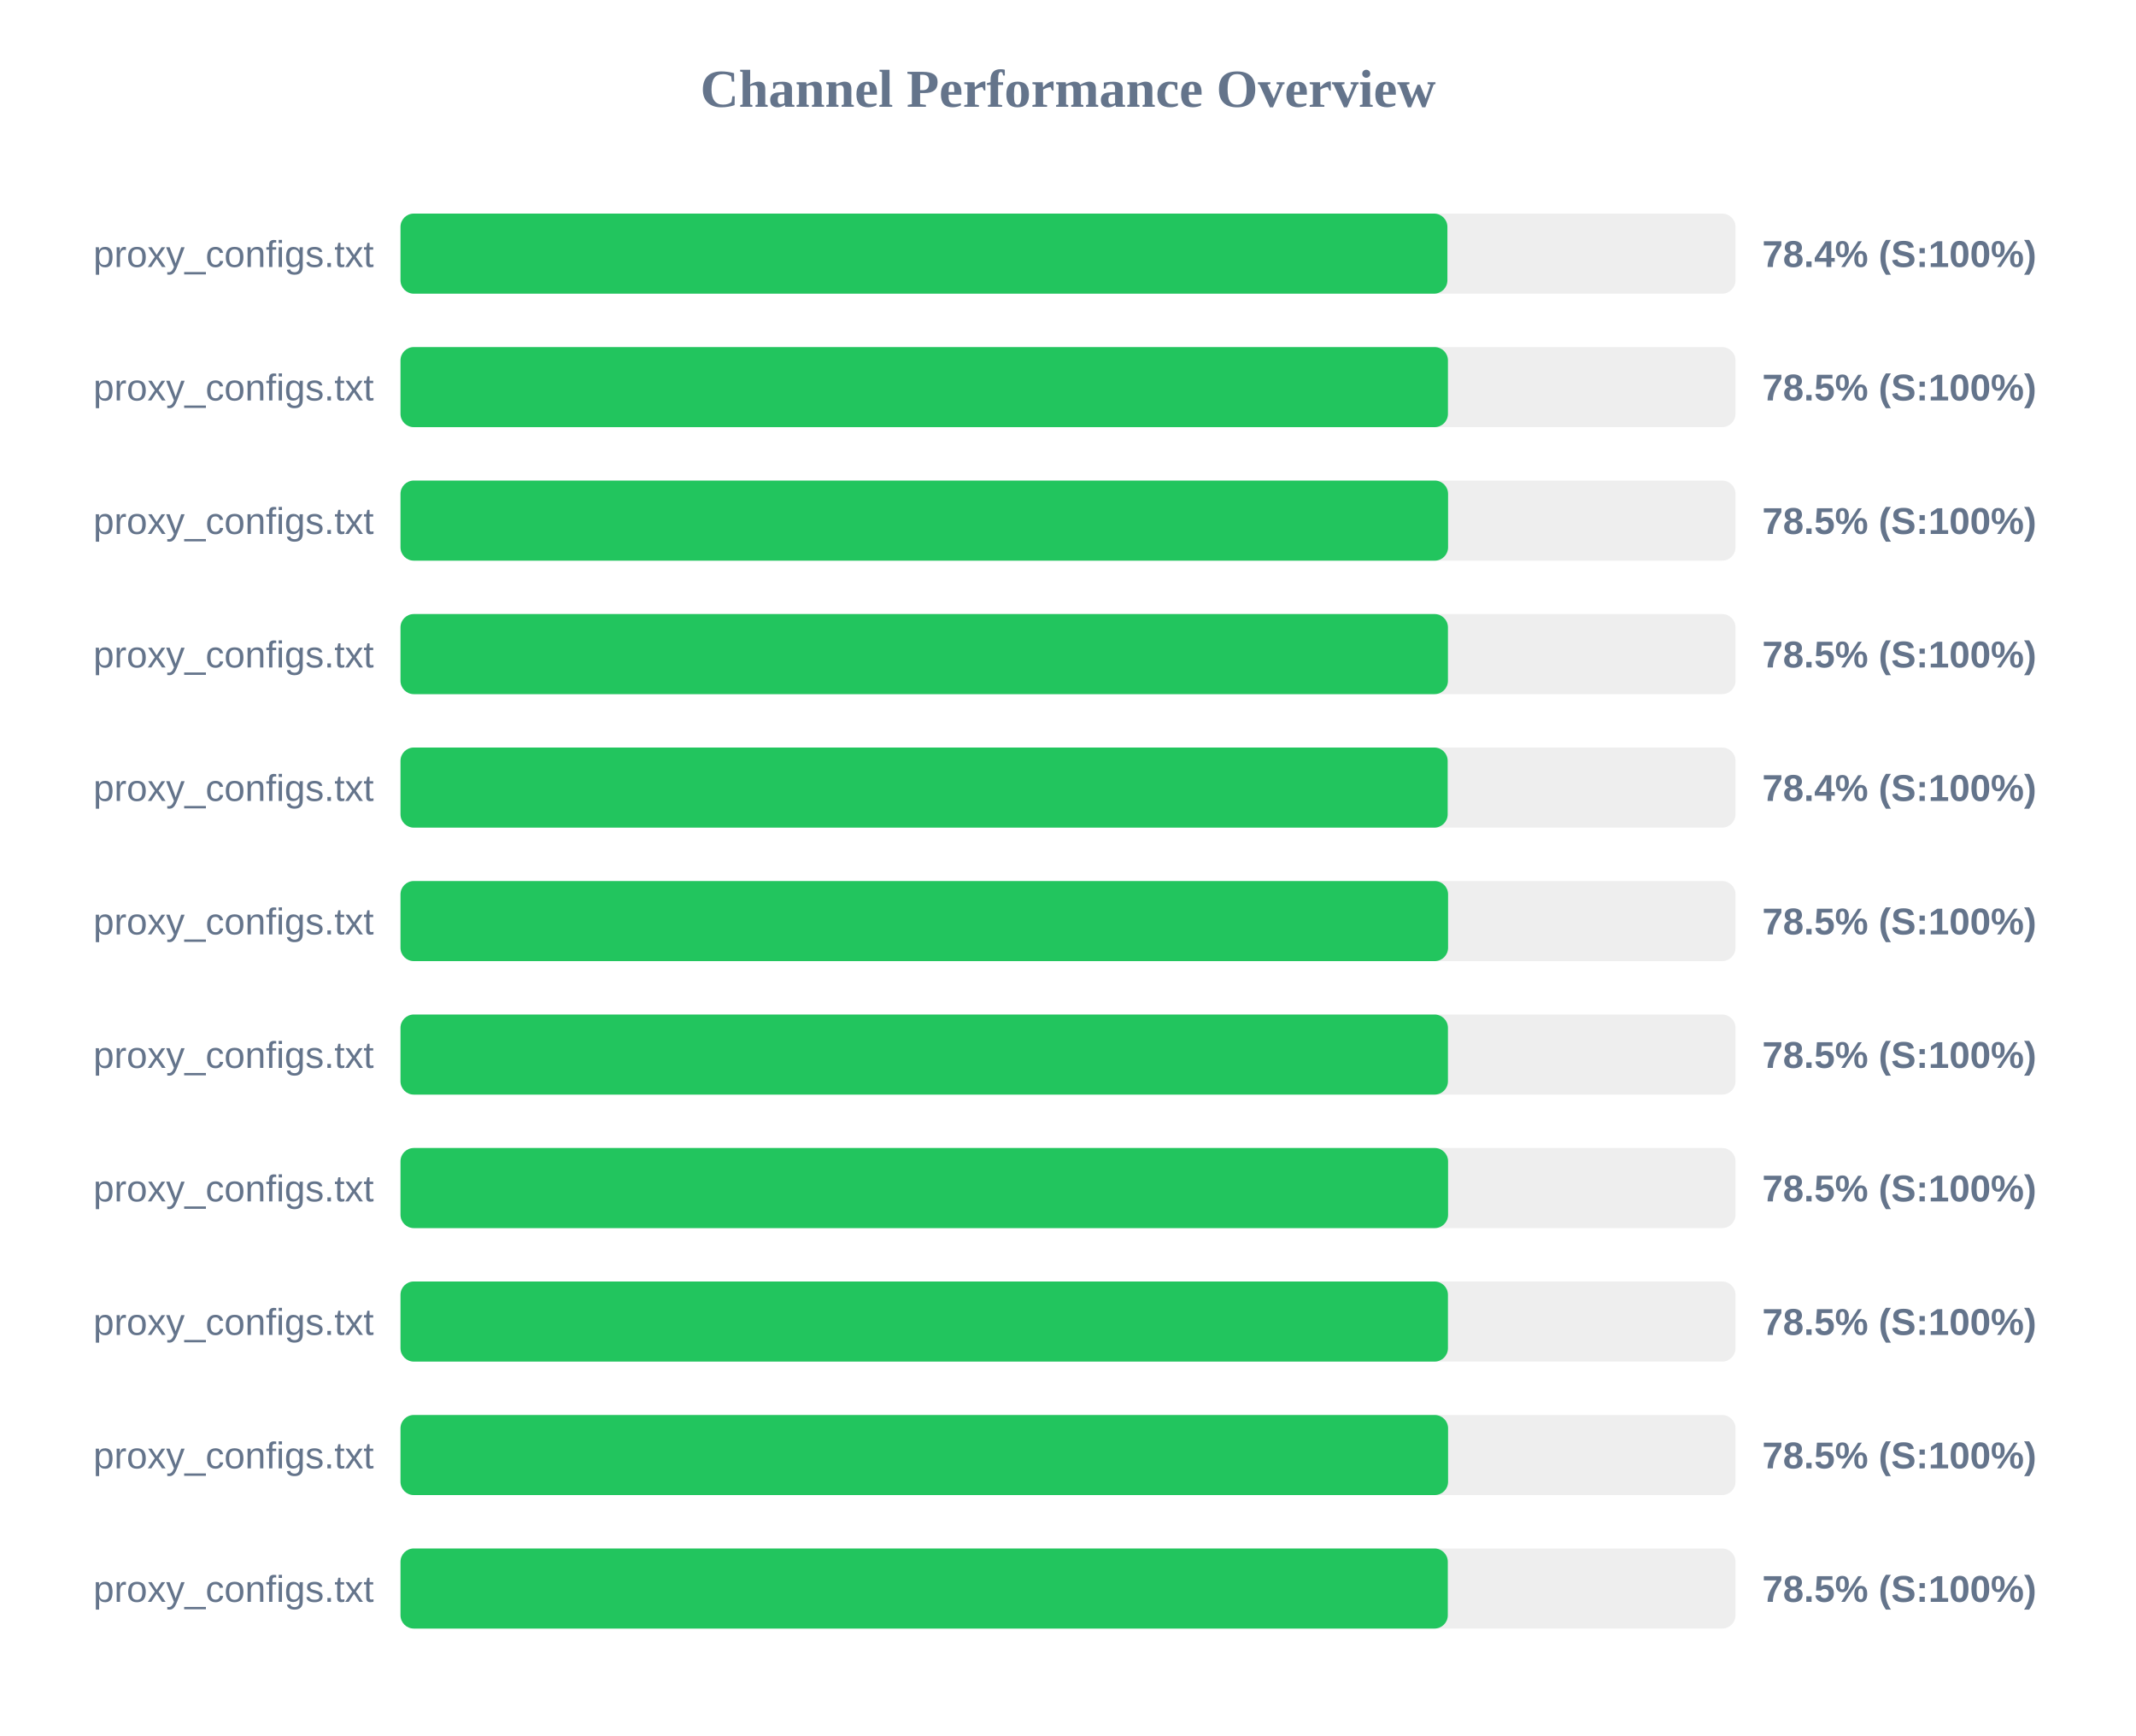
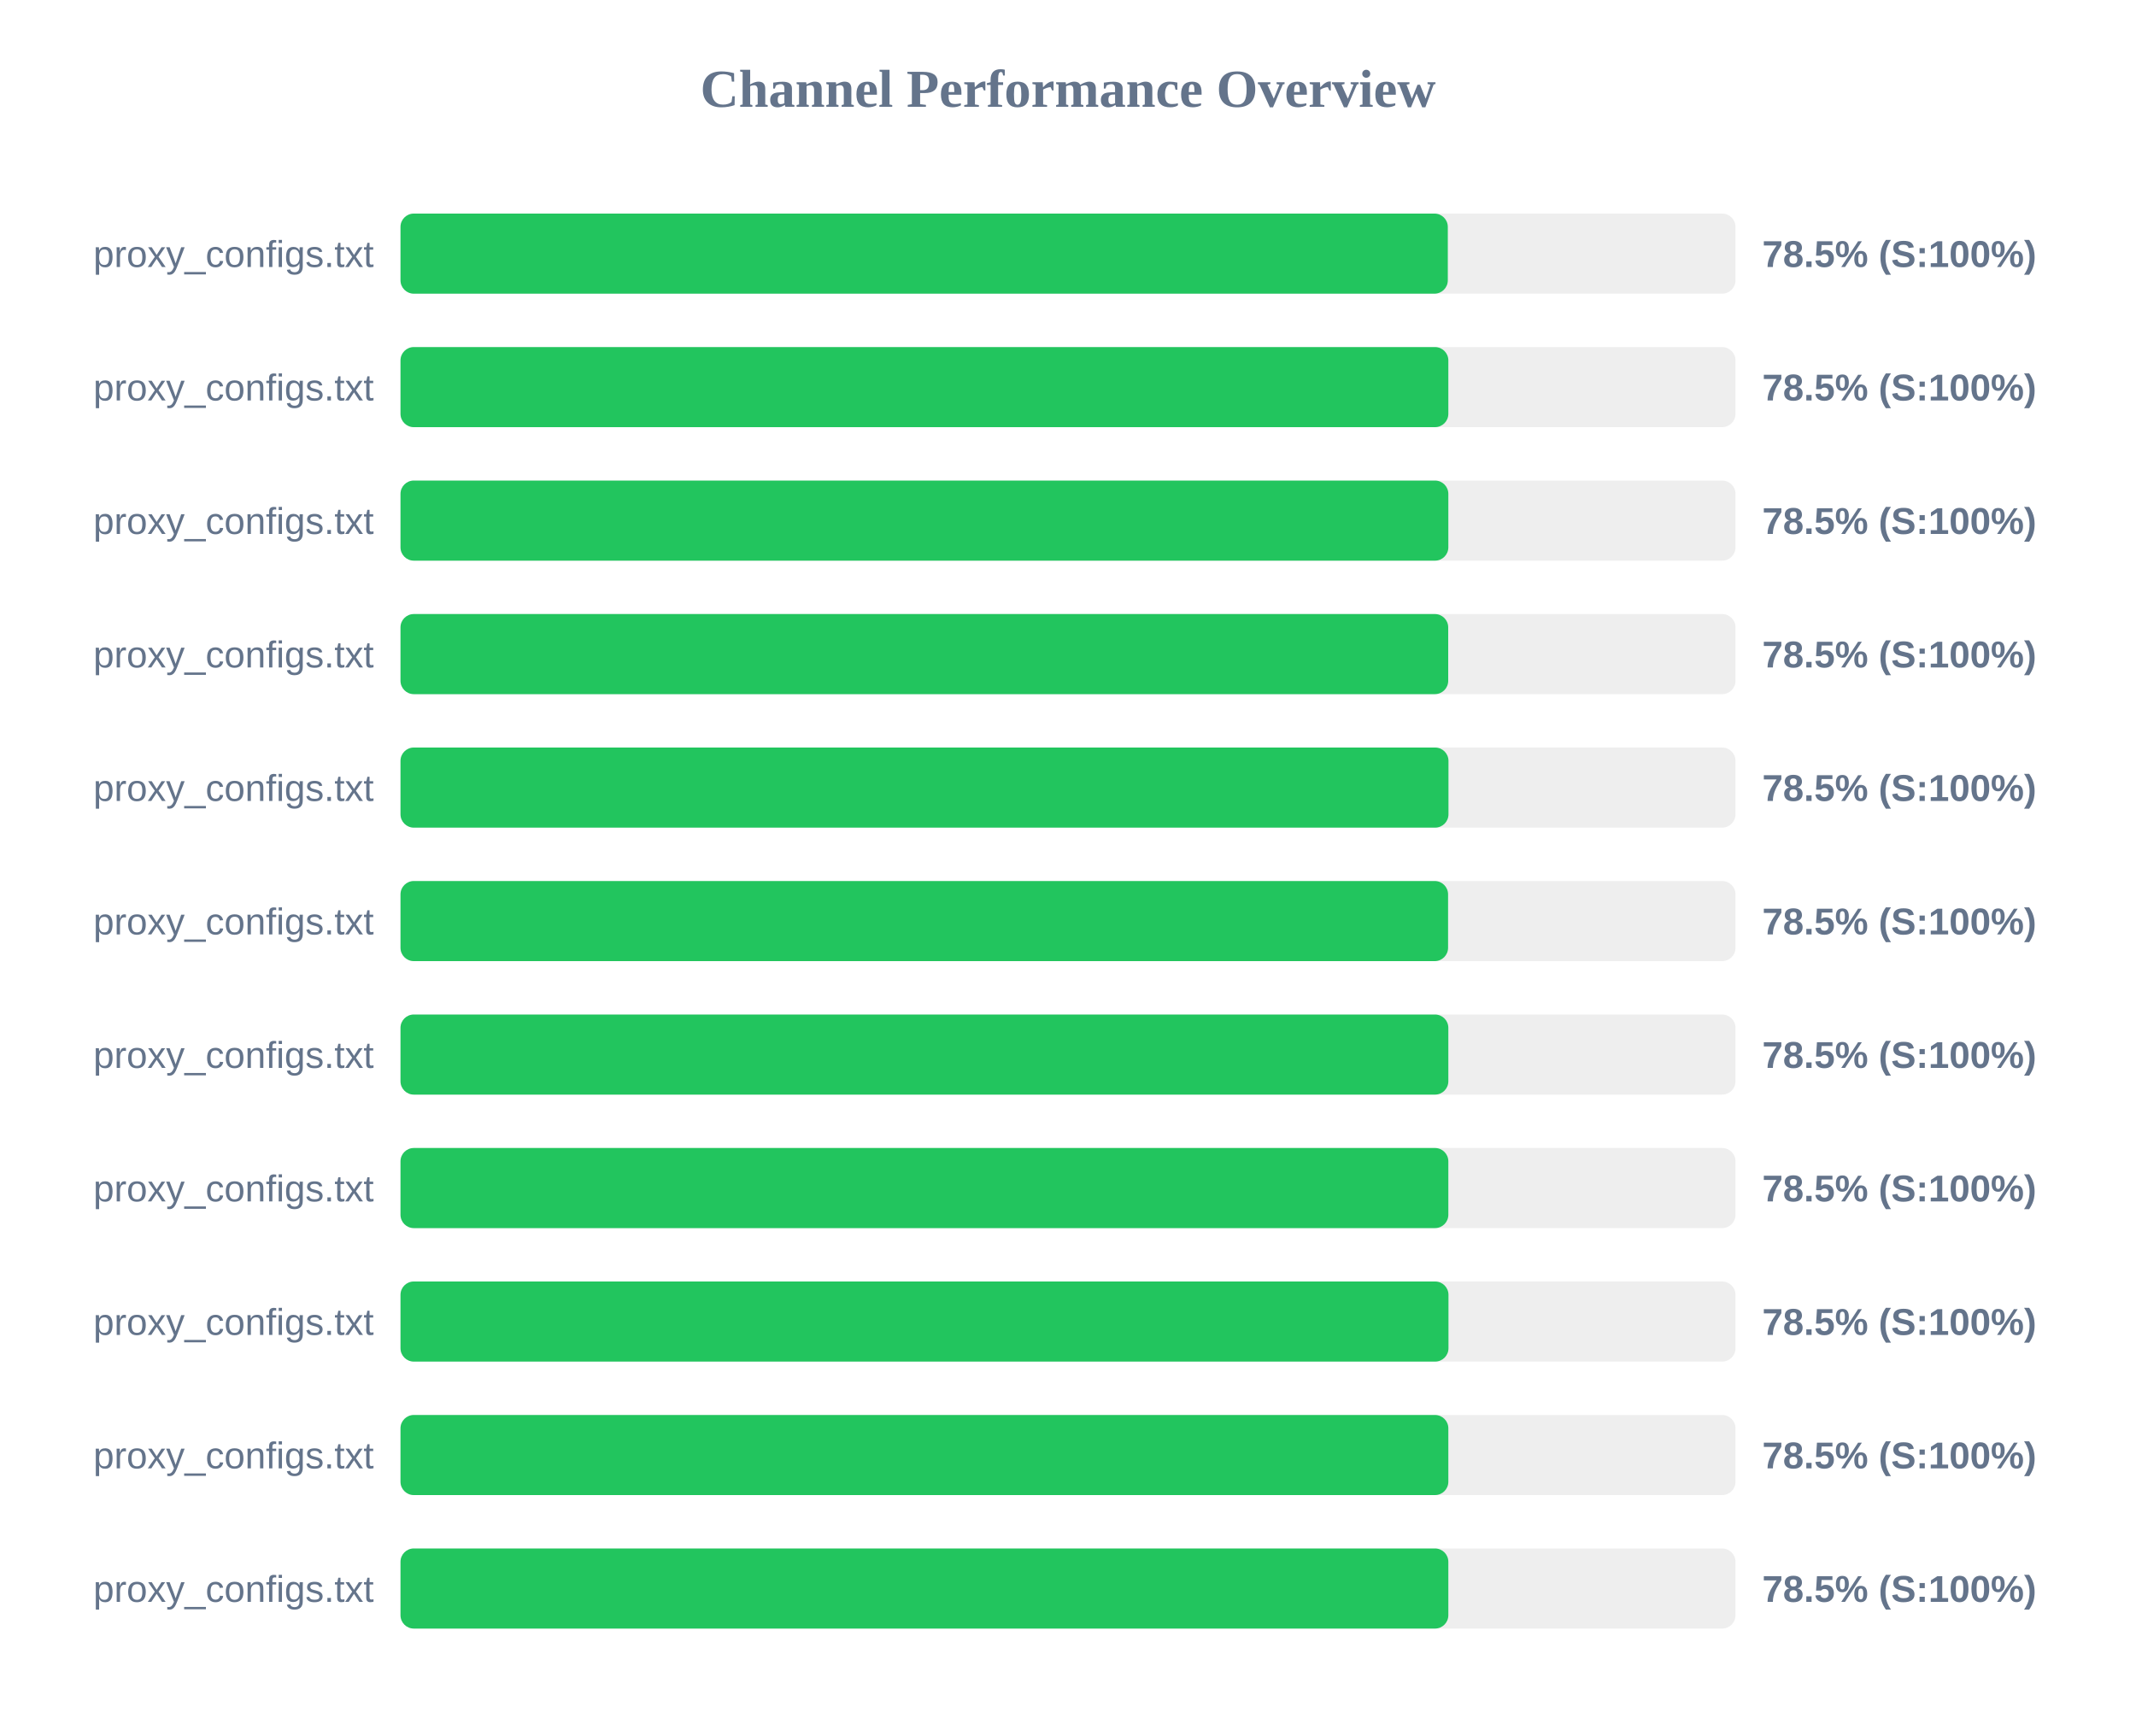
<svg xmlns="http://www.w3.org/2000/svg" width="800" height="650" version="1.1">
  <style>
        .row { font: 14px Arial; fill: #64748b; }
        .score { font: bold 14px Arial; fill: #64748b; }
    </style>
  <text x="400" y="40" text-anchor="middle" font-size="20px" font-weight="bold" fill="#64748b">Channel Performance Overview</text>
  <rect x="150" y="80" width="500" height="30" fill="#eee" rx="5" />
-   <rect x="150" y="80" width="392.1" height="30" fill="#22c55e" rx="5" />
+   <rect x="150" y="80" width="392.25" height="30" fill="#22c55e" rx="5" />
  <text x="140" y="100" text-anchor="end" class="row">proxy_configs.txt</text>
-   <text x="660" y="100" text-anchor="start" class="score">78.4% (S:100%)</text>
+   <text x="660" y="100" text-anchor="start" class="score">78.5% (S:100%)</text>
  <rect x="150" y="130" width="500" height="30" fill="#eee" rx="5" />
-   <rect x="150" y="130" width="392.3" height="30" fill="#22c55e" rx="5" />
+   <rect x="150" y="130" width="392.45" height="30" fill="#22c55e" rx="5" />
  <text x="140" y="150" text-anchor="end" class="row">proxy_configs.txt</text>
  <text x="660" y="150" text-anchor="start" class="score">78.5% (S:100%)</text>
  <rect x="150" y="180" width="500" height="30" fill="#eee" rx="5" />
-   <rect x="150" y="180" width="392.35" height="30" fill="#22c55e" rx="5" />
+   <rect x="150" y="180" width="392.45" height="30" fill="#22c55e" rx="5" />
  <text x="140" y="200" text-anchor="end" class="row">proxy_configs.txt</text>
  <text x="660" y="200" text-anchor="start" class="score">78.5% (S:100%)</text>
  <rect x="150" y="230" width="500" height="30" fill="#eee" rx="5" />
-   <rect x="150" y="230" width="392.3" height="30" fill="#22c55e" rx="5" />
+   <rect x="150" y="230" width="392.4" height="30" fill="#22c55e" rx="5" />
  <text x="140" y="250" text-anchor="end" class="row">proxy_configs.txt</text>
  <text x="660" y="250" text-anchor="start" class="score">78.5% (S:100%)</text>
  <rect x="150" y="280" width="500" height="30" fill="#eee" rx="5" />
-   <rect x="150" y="280" width="392.2" height="30" fill="#22c55e" rx="5" />
+   <rect x="150" y="280" width="392.5" height="30" fill="#22c55e" rx="5" />
  <text x="140" y="300" text-anchor="end" class="row">proxy_configs.txt</text>
-   <text x="660" y="300" text-anchor="start" class="score">78.4% (S:100%)</text>
+   <text x="660" y="300" text-anchor="start" class="score">78.5% (S:100%)</text>
  <rect x="150" y="330" width="500" height="30" fill="#eee" rx="5" />
  <rect x="150" y="330" width="392.35" height="30" fill="#22c55e" rx="5" />
  <text x="140" y="350" text-anchor="end" class="row">proxy_configs.txt</text>
  <text x="660" y="350" text-anchor="start" class="score">78.5% (S:100%)</text>
  <rect x="150" y="380" width="500" height="30" fill="#eee" rx="5" />
-   <rect x="150" y="380" width="392.3" height="30" fill="#22c55e" rx="5" />
+   <rect x="150" y="380" width="392.45" height="30" fill="#22c55e" rx="5" />
  <text x="140" y="400" text-anchor="end" class="row">proxy_configs.txt</text>
  <text x="660" y="400" text-anchor="start" class="score">78.5% (S:100%)</text>
  <rect x="150" y="430" width="500" height="30" fill="#eee" rx="5" />
-   <rect x="150" y="430" width="392.35" height="30" fill="#22c55e" rx="5" />
+   <rect x="150" y="430" width="392.45" height="30" fill="#22c55e" rx="5" />
  <text x="140" y="450" text-anchor="end" class="row">proxy_configs.txt</text>
  <text x="660" y="450" text-anchor="start" class="score">78.5% (S:100%)</text>
  <rect x="150" y="480" width="500" height="30" fill="#eee" rx="5" />
-   <rect x="150" y="480" width="392.3" height="30" fill="#22c55e" rx="5" />
+   <rect x="150" y="480" width="392.5" height="30" fill="#22c55e" rx="5" />
  <text x="140" y="500" text-anchor="end" class="row">proxy_configs.txt</text>
  <text x="660" y="500" text-anchor="start" class="score">78.5% (S:100%)</text>
  <rect x="150" y="530" width="500" height="30" fill="#eee" rx="5" />
-   <rect x="150" y="530" width="392.35" height="30" fill="#22c55e" rx="5" />
+   <rect x="150" y="530" width="392.45" height="30" fill="#22c55e" rx="5" />
  <text x="140" y="550" text-anchor="end" class="row">proxy_configs.txt</text>
  <text x="660" y="550" text-anchor="start" class="score">78.5% (S:100%)</text>
  <rect x="150" y="580" width="500" height="30" fill="#eee" rx="5" />
-   <rect x="150" y="580" width="392.25" height="30" fill="#22c55e" rx="5" />
+   <rect x="150" y="580" width="392.45" height="30" fill="#22c55e" rx="5" />
  <text x="140" y="600" text-anchor="end" class="row">proxy_configs.txt</text>
  <text x="660" y="600" text-anchor="start" class="score">78.5% (S:100%)</text>
</svg>
